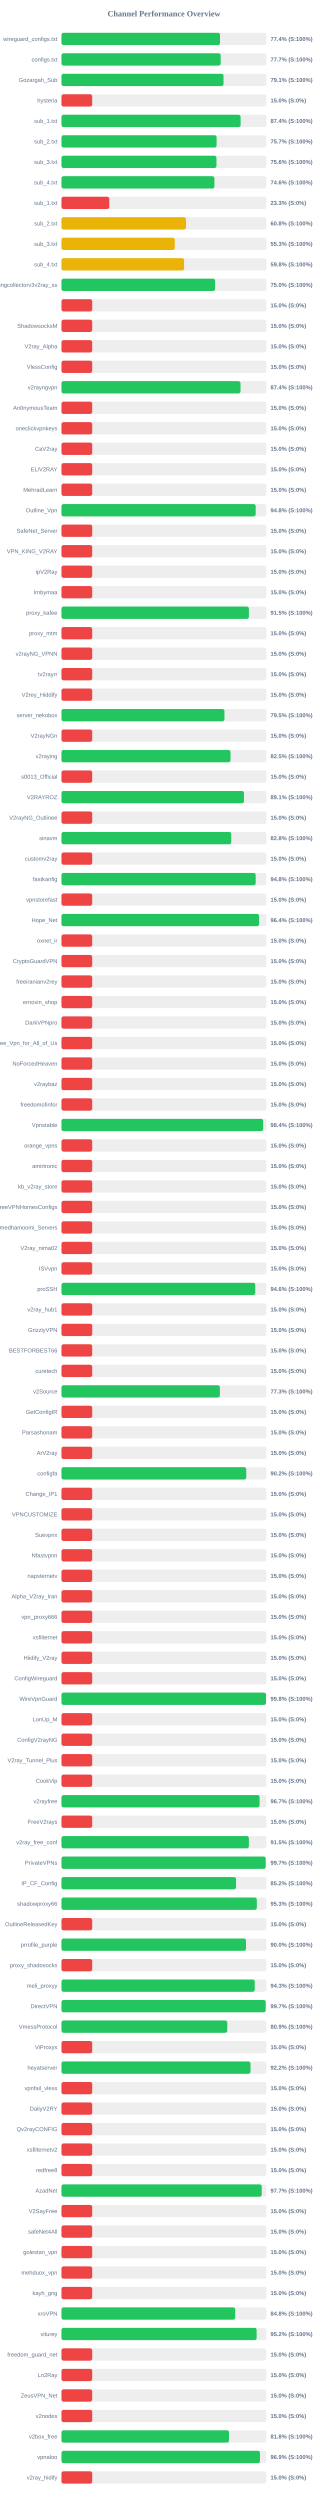
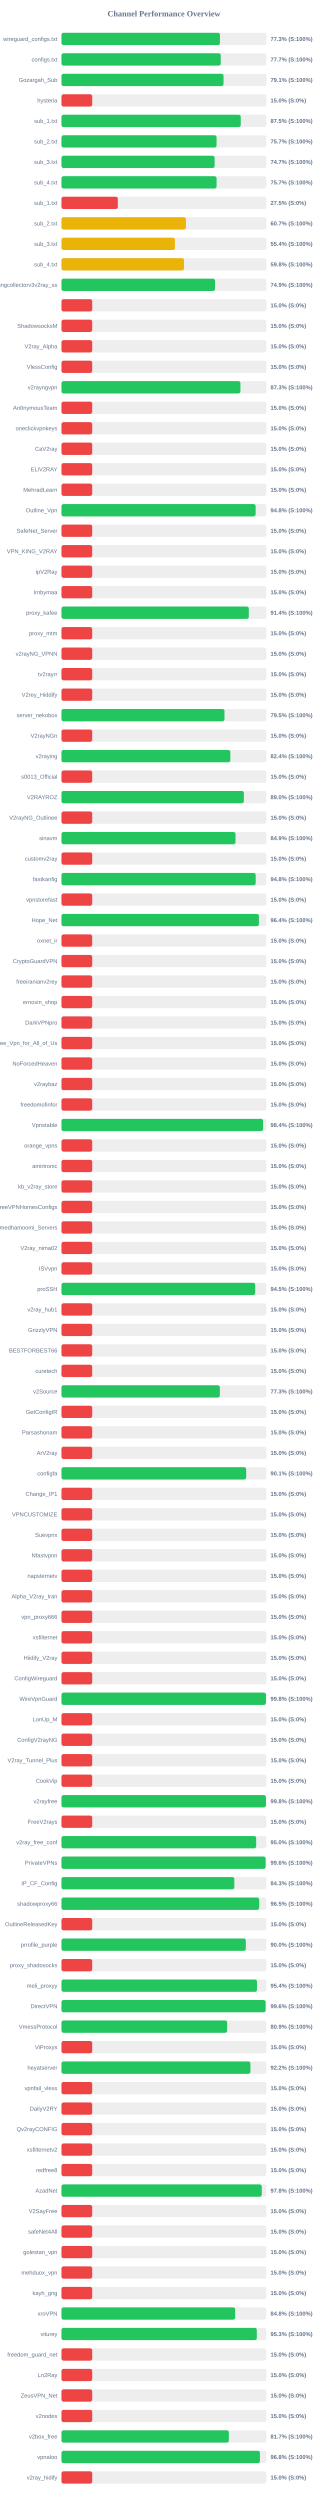
<svg xmlns="http://www.w3.org/2000/svg" width="800" height="6100" version="1.1">
  <style>
        .row { font: 14px Arial; fill: #64748b; }
        .score { font: bold 14px Arial; fill: #64748b; }
    </style>
  <text x="400" y="40" text-anchor="middle" font-size="20px" font-weight="bold" fill="#64748b">Channel Performance Overview</text>
  <rect x="150" y="80" width="500" height="30" fill="#eee" rx="5" />
-   <rect x="150" y="80" width="386.85" height="30" fill="#22c55e" rx="5" />
+   <rect x="150" y="80" width="386.65" height="30" fill="#22c55e" rx="5" />
  <text x="140" y="100" text-anchor="end" class="row">wireguard_configs.txt</text>
-   <text x="660" y="100" text-anchor="start" class="score">77.4% (S:100%)</text>
+   <text x="660" y="100" text-anchor="start" class="score">77.3% (S:100%)</text>
  <rect x="150" y="130" width="500" height="30" fill="#eee" rx="5" />
-   <rect x="150" y="130" width="388.5" height="30" fill="#22c55e" rx="5" />
+   <rect x="150" y="130" width="388.65" height="30" fill="#22c55e" rx="5" />
  <text x="140" y="150" text-anchor="end" class="row">configs.txt</text>
  <text x="660" y="150" text-anchor="start" class="score">77.7% (S:100%)</text>
  <rect x="150" y="180" width="500" height="30" fill="#eee" rx="5" />
  <rect x="150" y="180" width="395.4" height="30" fill="#22c55e" rx="5" />
  <text x="140" y="200" text-anchor="end" class="row">Gozargah_Sub</text>
  <text x="660" y="200" text-anchor="start" class="score">79.1% (S:100%)</text>
  <rect x="150" y="230" width="500" height="30" fill="#eee" rx="5" />
  <rect x="150" y="230" width="75.0" height="30" fill="#ef4444" rx="5" />
  <text x="140" y="250" text-anchor="end" class="row">hysteria</text>
  <text x="660" y="250" text-anchor="start" class="score">15.0% (S:0%)</text>
  <rect x="150" y="280" width="500" height="30" fill="#eee" rx="5" />
-   <rect x="150" y="280" width="437.1" height="30" fill="#22c55e" rx="5" />
+   <rect x="150" y="280" width="437.45" height="30" fill="#22c55e" rx="5" />
  <text x="140" y="300" text-anchor="end" class="row">sub_1.txt</text>
-   <text x="660" y="300" text-anchor="start" class="score">87.4% (S:100%)</text>
+   <text x="660" y="300" text-anchor="start" class="score">87.5% (S:100%)</text>
  <rect x="150" y="330" width="500" height="30" fill="#eee" rx="5" />
-   <rect x="150" y="330" width="378.5" height="30" fill="#22c55e" rx="5" />
+   <rect x="150" y="330" width="378.4" height="30" fill="#22c55e" rx="5" />
  <text x="140" y="350" text-anchor="end" class="row">sub_2.txt</text>
  <text x="660" y="350" text-anchor="start" class="score">75.7% (S:100%)</text>
  <rect x="150" y="380" width="500" height="30" fill="#eee" rx="5" />
-   <rect x="150" y="380" width="378.2" height="30" fill="#22c55e" rx="5" />
+   <rect x="150" y="380" width="373.65" height="30" fill="#22c55e" rx="5" />
  <text x="140" y="400" text-anchor="end" class="row">sub_3.txt</text>
-   <text x="660" y="400" text-anchor="start" class="score">75.6% (S:100%)</text>
+   <text x="660" y="400" text-anchor="start" class="score">74.7% (S:100%)</text>
  <rect x="150" y="430" width="500" height="30" fill="#eee" rx="5" />
-   <rect x="150" y="430" width="373.15" height="30" fill="#22c55e" rx="5" />
+   <rect x="150" y="430" width="378.45" height="30" fill="#22c55e" rx="5" />
  <text x="140" y="450" text-anchor="end" class="row">sub_4.txt</text>
-   <text x="660" y="450" text-anchor="start" class="score">74.6% (S:100%)</text>
+   <text x="660" y="450" text-anchor="start" class="score">75.7% (S:100%)</text>
  <rect x="150" y="480" width="500" height="30" fill="#eee" rx="5" />
-   <rect x="150" y="480" width="116.65" height="30" fill="#ef4444" rx="5" />
+   <rect x="150" y="480" width="137.5" height="30" fill="#ef4444" rx="5" />
  <text x="140" y="500" text-anchor="end" class="row">sub_1.txt</text>
-   <text x="660" y="500" text-anchor="start" class="score">23.3% (S:0%)</text>
+   <text x="660" y="500" text-anchor="start" class="score">27.5% (S:0%)</text>
  <rect x="150" y="530" width="500" height="30" fill="#eee" rx="5" />
-   <rect x="150" y="530" width="303.8" height="30" fill="#eab308" rx="5" />
+   <rect x="150" y="530" width="303.6" height="30" fill="#eab308" rx="5" />
  <text x="140" y="550" text-anchor="end" class="row">sub_2.txt</text>
-   <text x="660" y="550" text-anchor="start" class="score">60.8% (S:100%)</text>
+   <text x="660" y="550" text-anchor="start" class="score">60.7% (S:100%)</text>
  <rect x="150" y="580" width="500" height="30" fill="#eee" rx="5" />
-   <rect x="150" y="580" width="276.4" height="30" fill="#eab308" rx="5" />
+   <rect x="150" y="580" width="276.75" height="30" fill="#eab308" rx="5" />
  <text x="140" y="600" text-anchor="end" class="row">sub_3.txt</text>
-   <text x="660" y="600" text-anchor="start" class="score">55.3% (S:100%)</text>
+   <text x="660" y="600" text-anchor="start" class="score">55.4% (S:100%)</text>
  <rect x="150" y="630" width="500" height="30" fill="#eee" rx="5" />
-   <rect x="150" y="630" width="299.2" height="30" fill="#eab308" rx="5" />
+   <rect x="150" y="630" width="299.05" height="30" fill="#eab308" rx="5" />
  <text x="140" y="650" text-anchor="end" class="row">sub_4.txt</text>
  <text x="660" y="650" text-anchor="start" class="score">59.8% (S:100%)</text>
  <rect x="150" y="680" width="500" height="30" fill="#eee" rx="5" />
-   <rect x="150" y="680" width="374.85" height="30" fill="#22c55e" rx="5" />
+   <rect x="150" y="680" width="374.65" height="30" fill="#22c55e" rx="5" />
  <text x="140" y="700" text-anchor="end" class="row">kayhgngcollectorv3v2ray_ss</text>
-   <text x="660" y="700" text-anchor="start" class="score">75.0% (S:100%)</text>
+   <text x="660" y="700" text-anchor="start" class="score">74.9% (S:100%)</text>
  <rect x="150" y="730" width="500" height="30" fill="#eee" rx="5" />
  <rect x="150" y="730" width="75.0" height="30" fill="#ef4444" rx="5" />
  <text x="140" y="750" text-anchor="end" class="row" />
  <text x="660" y="750" text-anchor="start" class="score">15.0% (S:0%)</text>
  <rect x="150" y="780" width="500" height="30" fill="#eee" rx="5" />
  <rect x="150" y="780" width="75.0" height="30" fill="#ef4444" rx="5" />
  <text x="140" y="800" text-anchor="end" class="row">ShadowsocksM</text>
  <text x="660" y="800" text-anchor="start" class="score">15.0% (S:0%)</text>
  <rect x="150" y="830" width="500" height="30" fill="#eee" rx="5" />
  <rect x="150" y="830" width="75.0" height="30" fill="#ef4444" rx="5" />
  <text x="140" y="850" text-anchor="end" class="row">V2ray_Alpha</text>
  <text x="660" y="850" text-anchor="start" class="score">15.0% (S:0%)</text>
  <rect x="150" y="880" width="500" height="30" fill="#eee" rx="5" />
  <rect x="150" y="880" width="75.0" height="30" fill="#ef4444" rx="5" />
  <text x="140" y="900" text-anchor="end" class="row">VlessConfig</text>
  <text x="660" y="900" text-anchor="start" class="score">15.0% (S:0%)</text>
  <rect x="150" y="930" width="500" height="30" fill="#eee" rx="5" />
-   <rect x="150" y="930" width="436.8" height="30" fill="#22c55e" rx="5" />
+   <rect x="150" y="930" width="436.65" height="30" fill="#22c55e" rx="5" />
  <text x="140" y="950" text-anchor="end" class="row">v2rayngvpn</text>
-   <text x="660" y="950" text-anchor="start" class="score">87.4% (S:100%)</text>
+   <text x="660" y="950" text-anchor="start" class="score">87.3% (S:100%)</text>
  <rect x="150" y="980" width="500" height="30" fill="#eee" rx="5" />
  <rect x="150" y="980" width="75.0" height="30" fill="#ef4444" rx="5" />
  <text x="140" y="1000" text-anchor="end" class="row">An0nymousTeam</text>
  <text x="660" y="1000" text-anchor="start" class="score">15.0% (S:0%)</text>
  <rect x="150" y="1030" width="500" height="30" fill="#eee" rx="5" />
  <rect x="150" y="1030" width="75.0" height="30" fill="#ef4444" rx="5" />
  <text x="140" y="1050" text-anchor="end" class="row">oneclickvpnkeys</text>
  <text x="660" y="1050" text-anchor="start" class="score">15.0% (S:0%)</text>
  <rect x="150" y="1080" width="500" height="30" fill="#eee" rx="5" />
  <rect x="150" y="1080" width="75.0" height="30" fill="#ef4444" rx="5" />
  <text x="140" y="1100" text-anchor="end" class="row">CaV2ray</text>
  <text x="660" y="1100" text-anchor="start" class="score">15.0% (S:0%)</text>
  <rect x="150" y="1130" width="500" height="30" fill="#eee" rx="5" />
  <rect x="150" y="1130" width="75.0" height="30" fill="#ef4444" rx="5" />
  <text x="140" y="1150" text-anchor="end" class="row">ELiV2RAY</text>
  <text x="660" y="1150" text-anchor="start" class="score">15.0% (S:0%)</text>
  <rect x="150" y="1180" width="500" height="30" fill="#eee" rx="5" />
  <rect x="150" y="1180" width="75.0" height="30" fill="#ef4444" rx="5" />
  <text x="140" y="1200" text-anchor="end" class="row">MehradLearn</text>
  <text x="660" y="1200" text-anchor="start" class="score">15.0% (S:0%)</text>
  <rect x="150" y="1230" width="500" height="30" fill="#eee" rx="5" />
-   <rect x="150" y="1230" width="473.85" height="30" fill="#22c55e" rx="5" />
+   <rect x="150" y="1230" width="473.75" height="30" fill="#22c55e" rx="5" />
  <text x="140" y="1250" text-anchor="end" class="row">Outline_Vpn</text>
  <text x="660" y="1250" text-anchor="start" class="score">94.8% (S:100%)</text>
  <rect x="150" y="1280" width="500" height="30" fill="#eee" rx="5" />
  <rect x="150" y="1280" width="75.0" height="30" fill="#ef4444" rx="5" />
  <text x="140" y="1300" text-anchor="end" class="row">SafeNet_Server</text>
  <text x="660" y="1300" text-anchor="start" class="score">15.0% (S:0%)</text>
  <rect x="150" y="1330" width="500" height="30" fill="#eee" rx="5" />
  <rect x="150" y="1330" width="75.0" height="30" fill="#ef4444" rx="5" />
  <text x="140" y="1350" text-anchor="end" class="row">VPN_KING_V2RAY</text>
  <text x="660" y="1350" text-anchor="start" class="score">15.0% (S:0%)</text>
  <rect x="150" y="1380" width="500" height="30" fill="#eee" rx="5" />
  <rect x="150" y="1380" width="75.0" height="30" fill="#ef4444" rx="5" />
  <text x="140" y="1400" text-anchor="end" class="row">ipV2Ray</text>
  <text x="660" y="1400" text-anchor="start" class="score">15.0% (S:0%)</text>
  <rect x="150" y="1430" width="500" height="30" fill="#eee" rx="5" />
  <rect x="150" y="1430" width="75.0" height="30" fill="#ef4444" rx="5" />
  <text x="140" y="1450" text-anchor="end" class="row">lrnbymaa</text>
  <text x="660" y="1450" text-anchor="start" class="score">15.0% (S:0%)</text>
  <rect x="150" y="1480" width="500" height="30" fill="#eee" rx="5" />
-   <rect x="150" y="1480" width="457.3" height="30" fill="#22c55e" rx="5" />
+   <rect x="150" y="1480" width="457.1" height="30" fill="#22c55e" rx="5" />
  <text x="140" y="1500" text-anchor="end" class="row">proxy_kafee</text>
-   <text x="660" y="1500" text-anchor="start" class="score">91.5% (S:100%)</text>
+   <text x="660" y="1500" text-anchor="start" class="score">91.4% (S:100%)</text>
  <rect x="150" y="1530" width="500" height="30" fill="#eee" rx="5" />
  <rect x="150" y="1530" width="75.0" height="30" fill="#ef4444" rx="5" />
  <text x="140" y="1550" text-anchor="end" class="row">proxy_mtm</text>
  <text x="660" y="1550" text-anchor="start" class="score">15.0% (S:0%)</text>
  <rect x="150" y="1580" width="500" height="30" fill="#eee" rx="5" />
  <rect x="150" y="1580" width="75.0" height="30" fill="#ef4444" rx="5" />
  <text x="140" y="1600" text-anchor="end" class="row">v2rayNG_VPNN</text>
  <text x="660" y="1600" text-anchor="start" class="score">15.0% (S:0%)</text>
  <rect x="150" y="1630" width="500" height="30" fill="#eee" rx="5" />
  <rect x="150" y="1630" width="75.0" height="30" fill="#ef4444" rx="5" />
  <text x="140" y="1650" text-anchor="end" class="row">tv2rayrr</text>
  <text x="660" y="1650" text-anchor="start" class="score">15.0% (S:0%)</text>
  <rect x="150" y="1680" width="500" height="30" fill="#eee" rx="5" />
  <rect x="150" y="1680" width="75.0" height="30" fill="#ef4444" rx="5" />
  <text x="140" y="1700" text-anchor="end" class="row">V2rey_Hiddify</text>
  <text x="660" y="1700" text-anchor="start" class="score">15.0% (S:0%)</text>
  <rect x="150" y="1730" width="500" height="30" fill="#eee" rx="5" />
-   <rect x="150" y="1730" width="397.65" height="30" fill="#22c55e" rx="5" />
+   <rect x="150" y="1730" width="397.75" height="30" fill="#22c55e" rx="5" />
  <text x="140" y="1750" text-anchor="end" class="row">server_nekobox</text>
  <text x="660" y="1750" text-anchor="start" class="score">79.5% (S:100%)</text>
  <rect x="150" y="1780" width="500" height="30" fill="#eee" rx="5" />
  <rect x="150" y="1780" width="75.0" height="30" fill="#ef4444" rx="5" />
  <text x="140" y="1800" text-anchor="end" class="row">V2rayNGn</text>
  <text x="660" y="1800" text-anchor="start" class="score">15.0% (S:0%)</text>
  <rect x="150" y="1830" width="500" height="30" fill="#eee" rx="5" />
-   <rect x="150" y="1830" width="412.4" height="30" fill="#22c55e" rx="5" />
+   <rect x="150" y="1830" width="412.0" height="30" fill="#22c55e" rx="5" />
  <text x="140" y="1850" text-anchor="end" class="row">v2raying</text>
-   <text x="660" y="1850" text-anchor="start" class="score">82.5% (S:100%)</text>
+   <text x="660" y="1850" text-anchor="start" class="score">82.4% (S:100%)</text>
  <rect x="150" y="1880" width="500" height="30" fill="#eee" rx="5" />
  <rect x="150" y="1880" width="75.0" height="30" fill="#ef4444" rx="5" />
  <text x="140" y="1900" text-anchor="end" class="row">s0013_Official</text>
  <text x="660" y="1900" text-anchor="start" class="score">15.0% (S:0%)</text>
  <rect x="150" y="1930" width="500" height="30" fill="#eee" rx="5" />
-   <rect x="150" y="1930" width="445.3" height="30" fill="#22c55e" rx="5" />
+   <rect x="150" y="1930" width="445.0" height="30" fill="#22c55e" rx="5" />
  <text x="140" y="1950" text-anchor="end" class="row">V2RAYROZ</text>
-   <text x="660" y="1950" text-anchor="start" class="score">89.1% (S:100%)</text>
+   <text x="660" y="1950" text-anchor="start" class="score">89.0% (S:100%)</text>
  <rect x="150" y="1980" width="500" height="30" fill="#eee" rx="5" />
  <rect x="150" y="1980" width="75.0" height="30" fill="#ef4444" rx="5" />
  <text x="140" y="2000" text-anchor="end" class="row">V2rayNG_Outlinee</text>
  <text x="660" y="2000" text-anchor="start" class="score">15.0% (S:0%)</text>
  <rect x="150" y="2030" width="500" height="30" fill="#eee" rx="5" />
-   <rect x="150" y="2030" width="414.25" height="30" fill="#22c55e" rx="5" />
+   <rect x="150" y="2030" width="424.6" height="30" fill="#22c55e" rx="5" />
  <text x="140" y="2050" text-anchor="end" class="row">sinavm</text>
-   <text x="660" y="2050" text-anchor="start" class="score">82.8% (S:100%)</text>
+   <text x="660" y="2050" text-anchor="start" class="score">84.9% (S:100%)</text>
  <rect x="150" y="2080" width="500" height="30" fill="#eee" rx="5" />
  <rect x="150" y="2080" width="75.0" height="30" fill="#ef4444" rx="5" />
  <text x="140" y="2100" text-anchor="end" class="row">customv2ray</text>
  <text x="660" y="2100" text-anchor="start" class="score">15.0% (S:0%)</text>
  <rect x="150" y="2130" width="500" height="30" fill="#eee" rx="5" />
  <rect x="150" y="2130" width="473.9" height="30" fill="#22c55e" rx="5" />
  <text x="140" y="2150" text-anchor="end" class="row">fastkanfig</text>
  <text x="660" y="2150" text-anchor="start" class="score">94.8% (S:100%)</text>
  <rect x="150" y="2180" width="500" height="30" fill="#eee" rx="5" />
  <rect x="150" y="2180" width="75.0" height="30" fill="#ef4444" rx="5" />
  <text x="140" y="2200" text-anchor="end" class="row">vpnstorefast</text>
  <text x="660" y="2200" text-anchor="start" class="score">15.0% (S:0%)</text>
  <rect x="150" y="2230" width="500" height="30" fill="#eee" rx="5" />
-   <rect x="150" y="2230" width="482.15" height="30" fill="#22c55e" rx="5" />
+   <rect x="150" y="2230" width="481.8" height="30" fill="#22c55e" rx="5" />
  <text x="140" y="2250" text-anchor="end" class="row">Hope_Net</text>
  <text x="660" y="2250" text-anchor="start" class="score">96.4% (S:100%)</text>
  <rect x="150" y="2280" width="500" height="30" fill="#eee" rx="5" />
  <rect x="150" y="2280" width="75.0" height="30" fill="#ef4444" rx="5" />
  <text x="140" y="2300" text-anchor="end" class="row">oxnet_ir</text>
  <text x="660" y="2300" text-anchor="start" class="score">15.0% (S:0%)</text>
  <rect x="150" y="2330" width="500" height="30" fill="#eee" rx="5" />
  <rect x="150" y="2330" width="75.0" height="30" fill="#ef4444" rx="5" />
  <text x="140" y="2350" text-anchor="end" class="row">CryptoGuardVPN</text>
  <text x="660" y="2350" text-anchor="start" class="score">15.0% (S:0%)</text>
  <rect x="150" y="2380" width="500" height="30" fill="#eee" rx="5" />
  <rect x="150" y="2380" width="75.0" height="30" fill="#ef4444" rx="5" />
  <text x="140" y="2400" text-anchor="end" class="row">freeiranianv2rey</text>
  <text x="660" y="2400" text-anchor="start" class="score">15.0% (S:0%)</text>
  <rect x="150" y="2430" width="500" height="30" fill="#eee" rx="5" />
  <rect x="150" y="2430" width="75.0" height="30" fill="#ef4444" rx="5" />
  <text x="140" y="2450" text-anchor="end" class="row">ernoxin_shop</text>
  <text x="660" y="2450" text-anchor="start" class="score">15.0% (S:0%)</text>
  <rect x="150" y="2480" width="500" height="30" fill="#eee" rx="5" />
  <rect x="150" y="2480" width="75.0" height="30" fill="#ef4444" rx="5" />
  <text x="140" y="2500" text-anchor="end" class="row">DarkVPNpro</text>
  <text x="660" y="2500" text-anchor="start" class="score">15.0% (S:0%)</text>
  <rect x="150" y="2530" width="500" height="30" fill="#eee" rx="5" />
  <rect x="150" y="2530" width="75.0" height="30" fill="#ef4444" rx="5" />
  <text x="140" y="2550" text-anchor="end" class="row">Free_Vpn_for_All_of_Us</text>
  <text x="660" y="2550" text-anchor="start" class="score">15.0% (S:0%)</text>
  <rect x="150" y="2580" width="500" height="30" fill="#eee" rx="5" />
  <rect x="150" y="2580" width="75.0" height="30" fill="#ef4444" rx="5" />
  <text x="140" y="2600" text-anchor="end" class="row">NoForcedHeaven</text>
  <text x="660" y="2600" text-anchor="start" class="score">15.0% (S:0%)</text>
  <rect x="150" y="2630" width="500" height="30" fill="#eee" rx="5" />
  <rect x="150" y="2630" width="75.0" height="30" fill="#ef4444" rx="5" />
  <text x="140" y="2650" text-anchor="end" class="row">v2raybaz</text>
  <text x="660" y="2650" text-anchor="start" class="score">15.0% (S:0%)</text>
  <rect x="150" y="2680" width="500" height="30" fill="#eee" rx="5" />
  <rect x="150" y="2680" width="75.0" height="30" fill="#ef4444" rx="5" />
  <text x="140" y="2700" text-anchor="end" class="row">freedomofinfor</text>
  <text x="660" y="2700" text-anchor="start" class="score">15.0% (S:0%)</text>
  <rect x="150" y="2730" width="500" height="30" fill="#eee" rx="5" />
-   <rect x="150" y="2730" width="492.1" height="30" fill="#22c55e" rx="5" />
+   <rect x="150" y="2730" width="491.9" height="30" fill="#22c55e" rx="5" />
  <text x="140" y="2750" text-anchor="end" class="row">Vpnstable</text>
  <text x="660" y="2750" text-anchor="start" class="score">98.4% (S:100%)</text>
  <rect x="150" y="2780" width="500" height="30" fill="#eee" rx="5" />
  <rect x="150" y="2780" width="75.0" height="30" fill="#ef4444" rx="5" />
  <text x="140" y="2800" text-anchor="end" class="row">orange_vpns</text>
  <text x="660" y="2800" text-anchor="start" class="score">15.0% (S:0%)</text>
  <rect x="150" y="2830" width="500" height="30" fill="#eee" rx="5" />
  <rect x="150" y="2830" width="75.0" height="30" fill="#ef4444" rx="5" />
  <text x="140" y="2850" text-anchor="end" class="row">amirtronic</text>
  <text x="660" y="2850" text-anchor="start" class="score">15.0% (S:0%)</text>
  <rect x="150" y="2880" width="500" height="30" fill="#eee" rx="5" />
  <rect x="150" y="2880" width="75.0" height="30" fill="#ef4444" rx="5" />
  <text x="140" y="2900" text-anchor="end" class="row">kb_v2ray_store</text>
  <text x="660" y="2900" text-anchor="start" class="score">15.0% (S:0%)</text>
  <rect x="150" y="2930" width="500" height="30" fill="#eee" rx="5" />
  <rect x="150" y="2930" width="75.0" height="30" fill="#ef4444" rx="5" />
  <text x="140" y="2950" text-anchor="end" class="row">FreeVPNHomesConfigs</text>
  <text x="660" y="2950" text-anchor="start" class="score">15.0% (S:0%)</text>
  <rect x="150" y="2980" width="500" height="30" fill="#eee" rx="5" />
  <rect x="150" y="2980" width="75.0" height="30" fill="#ef4444" rx="5" />
  <text x="140" y="3000" text-anchor="end" class="row">Ahmedhamoomi_Servers</text>
  <text x="660" y="3000" text-anchor="start" class="score">15.0% (S:0%)</text>
  <rect x="150" y="3030" width="500" height="30" fill="#eee" rx="5" />
  <rect x="150" y="3030" width="75.0" height="30" fill="#ef4444" rx="5" />
  <text x="140" y="3050" text-anchor="end" class="row">V2ray_nima02</text>
  <text x="660" y="3050" text-anchor="start" class="score">15.0% (S:0%)</text>
  <rect x="150" y="3080" width="500" height="30" fill="#eee" rx="5" />
  <rect x="150" y="3080" width="75.0" height="30" fill="#ef4444" rx="5" />
  <text x="140" y="3100" text-anchor="end" class="row">ISVvpn</text>
  <text x="660" y="3100" text-anchor="start" class="score">15.0% (S:0%)</text>
  <rect x="150" y="3130" width="500" height="30" fill="#eee" rx="5" />
-   <rect x="150" y="3130" width="472.85" height="30" fill="#22c55e" rx="5" />
+   <rect x="150" y="3130" width="472.7" height="30" fill="#22c55e" rx="5" />
  <text x="140" y="3150" text-anchor="end" class="row">proSSH</text>
-   <text x="660" y="3150" text-anchor="start" class="score">94.6% (S:100%)</text>
+   <text x="660" y="3150" text-anchor="start" class="score">94.5% (S:100%)</text>
  <rect x="150" y="3180" width="500" height="30" fill="#eee" rx="5" />
  <rect x="150" y="3180" width="75.0" height="30" fill="#ef4444" rx="5" />
  <text x="140" y="3200" text-anchor="end" class="row">v2ray_hub1</text>
  <text x="660" y="3200" text-anchor="start" class="score">15.0% (S:0%)</text>
  <rect x="150" y="3230" width="500" height="30" fill="#eee" rx="5" />
  <rect x="150" y="3230" width="75.0" height="30" fill="#ef4444" rx="5" />
  <text x="140" y="3250" text-anchor="end" class="row">GrizzlyVPN</text>
  <text x="660" y="3250" text-anchor="start" class="score">15.0% (S:0%)</text>
  <rect x="150" y="3280" width="500" height="30" fill="#eee" rx="5" />
  <rect x="150" y="3280" width="75.0" height="30" fill="#ef4444" rx="5" />
  <text x="140" y="3300" text-anchor="end" class="row">BESTFORBEST66</text>
  <text x="660" y="3300" text-anchor="start" class="score">15.0% (S:0%)</text>
  <rect x="150" y="3330" width="500" height="30" fill="#eee" rx="5" />
  <rect x="150" y="3330" width="75.0" height="30" fill="#ef4444" rx="5" />
  <text x="140" y="3350" text-anchor="end" class="row">curetech</text>
  <text x="660" y="3350" text-anchor="start" class="score">15.0% (S:0%)</text>
  <rect x="150" y="3380" width="500" height="30" fill="#eee" rx="5" />
-   <rect x="150" y="3380" width="386.5" height="30" fill="#22c55e" rx="5" />
+   <rect x="150" y="3380" width="386.45" height="30" fill="#22c55e" rx="5" />
  <text x="140" y="3400" text-anchor="end" class="row">v2Source</text>
  <text x="660" y="3400" text-anchor="start" class="score">77.3% (S:100%)</text>
  <rect x="150" y="3430" width="500" height="30" fill="#eee" rx="5" />
  <rect x="150" y="3430" width="75.0" height="30" fill="#ef4444" rx="5" />
  <text x="140" y="3450" text-anchor="end" class="row">GetConfigIR</text>
  <text x="660" y="3450" text-anchor="start" class="score">15.0% (S:0%)</text>
  <rect x="150" y="3480" width="500" height="30" fill="#eee" rx="5" />
  <rect x="150" y="3480" width="75.0" height="30" fill="#ef4444" rx="5" />
  <text x="140" y="3500" text-anchor="end" class="row">Parsashonam</text>
  <text x="660" y="3500" text-anchor="start" class="score">15.0% (S:0%)</text>
  <rect x="150" y="3530" width="500" height="30" fill="#eee" rx="5" />
  <rect x="150" y="3530" width="75.0" height="30" fill="#ef4444" rx="5" />
  <text x="140" y="3550" text-anchor="end" class="row">ArV2ray</text>
  <text x="660" y="3550" text-anchor="start" class="score">15.0% (S:0%)</text>
  <rect x="150" y="3580" width="500" height="30" fill="#eee" rx="5" />
-   <rect x="150" y="3580" width="450.85" height="30" fill="#22c55e" rx="5" />
+   <rect x="150" y="3580" width="450.7" height="30" fill="#22c55e" rx="5" />
  <text x="140" y="3600" text-anchor="end" class="row">configfa</text>
-   <text x="660" y="3600" text-anchor="start" class="score">90.2% (S:100%)</text>
+   <text x="660" y="3600" text-anchor="start" class="score">90.1% (S:100%)</text>
  <rect x="150" y="3630" width="500" height="30" fill="#eee" rx="5" />
  <rect x="150" y="3630" width="75.0" height="30" fill="#ef4444" rx="5" />
  <text x="140" y="3650" text-anchor="end" class="row">Change_IP1</text>
  <text x="660" y="3650" text-anchor="start" class="score">15.0% (S:0%)</text>
  <rect x="150" y="3680" width="500" height="30" fill="#eee" rx="5" />
  <rect x="150" y="3680" width="75.0" height="30" fill="#ef4444" rx="5" />
  <text x="140" y="3700" text-anchor="end" class="row">VPNCUSTOMIZE</text>
  <text x="660" y="3700" text-anchor="start" class="score">15.0% (S:0%)</text>
  <rect x="150" y="3730" width="500" height="30" fill="#eee" rx="5" />
  <rect x="150" y="3730" width="75.0" height="30" fill="#ef4444" rx="5" />
  <text x="140" y="3750" text-anchor="end" class="row">Suevpnx</text>
  <text x="660" y="3750" text-anchor="start" class="score">15.0% (S:0%)</text>
  <rect x="150" y="3780" width="500" height="30" fill="#eee" rx="5" />
  <rect x="150" y="3780" width="75.0" height="30" fill="#ef4444" rx="5" />
  <text x="140" y="3800" text-anchor="end" class="row">Nfastvpnn</text>
  <text x="660" y="3800" text-anchor="start" class="score">15.0% (S:0%)</text>
  <rect x="150" y="3830" width="500" height="30" fill="#eee" rx="5" />
  <rect x="150" y="3830" width="75.0" height="30" fill="#ef4444" rx="5" />
  <text x="140" y="3850" text-anchor="end" class="row">napsternetv</text>
  <text x="660" y="3850" text-anchor="start" class="score">15.0% (S:0%)</text>
  <rect x="150" y="3880" width="500" height="30" fill="#eee" rx="5" />
  <rect x="150" y="3880" width="75.0" height="30" fill="#ef4444" rx="5" />
  <text x="140" y="3900" text-anchor="end" class="row">Alpha_V2ray_Iran</text>
  <text x="660" y="3900" text-anchor="start" class="score">15.0% (S:0%)</text>
  <rect x="150" y="3930" width="500" height="30" fill="#eee" rx="5" />
  <rect x="150" y="3930" width="75.0" height="30" fill="#ef4444" rx="5" />
  <text x="140" y="3950" text-anchor="end" class="row">vpn_proxy666</text>
  <text x="660" y="3950" text-anchor="start" class="score">15.0% (S:0%)</text>
  <rect x="150" y="3980" width="500" height="30" fill="#eee" rx="5" />
  <rect x="150" y="3980" width="75.0" height="30" fill="#ef4444" rx="5" />
  <text x="140" y="4000" text-anchor="end" class="row">xsfilternet</text>
  <text x="660" y="4000" text-anchor="start" class="score">15.0% (S:0%)</text>
  <rect x="150" y="4030" width="500" height="30" fill="#eee" rx="5" />
  <rect x="150" y="4030" width="75.0" height="30" fill="#ef4444" rx="5" />
  <text x="140" y="4050" text-anchor="end" class="row">Hiidify_V2ray</text>
  <text x="660" y="4050" text-anchor="start" class="score">15.0% (S:0%)</text>
  <rect x="150" y="4080" width="500" height="30" fill="#eee" rx="5" />
  <rect x="150" y="4080" width="75.0" height="30" fill="#ef4444" rx="5" />
  <text x="140" y="4100" text-anchor="end" class="row">ConfigWireguard</text>
  <text x="660" y="4100" text-anchor="start" class="score">15.0% (S:0%)</text>
  <rect x="150" y="4130" width="500" height="30" fill="#eee" rx="5" />
-   <rect x="150" y="4130" width="499.05" height="30" fill="#22c55e" rx="5" />
+   <rect x="150" y="4130" width="498.95" height="30" fill="#22c55e" rx="5" />
  <text x="140" y="4150" text-anchor="end" class="row">WireVpnGuard</text>
  <text x="660" y="4150" text-anchor="start" class="score">99.8% (S:100%)</text>
  <rect x="150" y="4180" width="500" height="30" fill="#eee" rx="5" />
  <rect x="150" y="4180" width="75.0" height="30" fill="#ef4444" rx="5" />
  <text x="140" y="4200" text-anchor="end" class="row">LonUp_M</text>
  <text x="660" y="4200" text-anchor="start" class="score">15.0% (S:0%)</text>
  <rect x="150" y="4230" width="500" height="30" fill="#eee" rx="5" />
  <rect x="150" y="4230" width="75.0" height="30" fill="#ef4444" rx="5" />
  <text x="140" y="4250" text-anchor="end" class="row">ConfigV2rayNG</text>
  <text x="660" y="4250" text-anchor="start" class="score">15.0% (S:0%)</text>
  <rect x="150" y="4280" width="500" height="30" fill="#eee" rx="5" />
  <rect x="150" y="4280" width="75.0" height="30" fill="#ef4444" rx="5" />
  <text x="140" y="4300" text-anchor="end" class="row">V2ray_Tunnel_Plus</text>
  <text x="660" y="4300" text-anchor="start" class="score">15.0% (S:0%)</text>
  <rect x="150" y="4330" width="500" height="30" fill="#eee" rx="5" />
  <rect x="150" y="4330" width="75.0" height="30" fill="#ef4444" rx="5" />
  <text x="140" y="4350" text-anchor="end" class="row">CookVip</text>
  <text x="660" y="4350" text-anchor="start" class="score">15.0% (S:0%)</text>
  <rect x="150" y="4380" width="500" height="30" fill="#eee" rx="5" />
-   <rect x="150" y="4380" width="483.4" height="30" fill="#22c55e" rx="5" />
+   <rect x="150" y="4380" width="498.95" height="30" fill="#22c55e" rx="5" />
  <text x="140" y="4400" text-anchor="end" class="row">v2rayfree</text>
-   <text x="660" y="4400" text-anchor="start" class="score">96.7% (S:100%)</text>
+   <text x="660" y="4400" text-anchor="start" class="score">99.8% (S:100%)</text>
  <rect x="150" y="4430" width="500" height="30" fill="#eee" rx="5" />
  <rect x="150" y="4430" width="75.0" height="30" fill="#ef4444" rx="5" />
  <text x="140" y="4450" text-anchor="end" class="row">FreeV2rays</text>
  <text x="660" y="4450" text-anchor="start" class="score">15.0% (S:0%)</text>
  <rect x="150" y="4480" width="500" height="30" fill="#eee" rx="5" />
-   <rect x="150" y="4480" width="457.25" height="30" fill="#22c55e" rx="5" />
+   <rect x="150" y="4480" width="475.05" height="30" fill="#22c55e" rx="5" />
  <text x="140" y="4500" text-anchor="end" class="row">v2ray_free_conf</text>
-   <text x="660" y="4500" text-anchor="start" class="score">91.5% (S:100%)</text>
+   <text x="660" y="4500" text-anchor="start" class="score">95.0% (S:100%)</text>
  <rect x="150" y="4530" width="500" height="30" fill="#eee" rx="5" />
-   <rect x="150" y="4530" width="498.3" height="30" fill="#22c55e" rx="5" />
+   <rect x="150" y="4530" width="498.15" height="30" fill="#22c55e" rx="5" />
  <text x="140" y="4550" text-anchor="end" class="row">PrivateVPNs</text>
-   <text x="660" y="4550" text-anchor="start" class="score">99.7% (S:100%)</text>
+   <text x="660" y="4550" text-anchor="start" class="score">99.6% (S:100%)</text>
  <rect x="150" y="4580" width="500" height="30" fill="#eee" rx="5" />
-   <rect x="150" y="4580" width="425.9" height="30" fill="#22c55e" rx="5" />
+   <rect x="150" y="4580" width="421.75" height="30" fill="#22c55e" rx="5" />
  <text x="140" y="4600" text-anchor="end" class="row">IP_CF_Config</text>
-   <text x="660" y="4600" text-anchor="start" class="score">85.2% (S:100%)</text>
+   <text x="660" y="4600" text-anchor="start" class="score">84.3% (S:100%)</text>
  <rect x="150" y="4630" width="500" height="30" fill="#eee" rx="5" />
-   <rect x="150" y="4630" width="476.65" height="30" fill="#22c55e" rx="5" />
+   <rect x="150" y="4630" width="482.5" height="30" fill="#22c55e" rx="5" />
  <text x="140" y="4650" text-anchor="end" class="row">shadowproxy66</text>
-   <text x="660" y="4650" text-anchor="start" class="score">95.3% (S:100%)</text>
+   <text x="660" y="4650" text-anchor="start" class="score">96.5% (S:100%)</text>
  <rect x="150" y="4680" width="500" height="30" fill="#eee" rx="5" />
  <rect x="150" y="4680" width="75.0" height="30" fill="#ef4444" rx="5" />
  <text x="140" y="4700" text-anchor="end" class="row">OutlineReleasedKey</text>
  <text x="660" y="4700" text-anchor="start" class="score">15.0% (S:0%)</text>
  <rect x="150" y="4730" width="500" height="30" fill="#eee" rx="5" />
-   <rect x="150" y="4730" width="450.25" height="30" fill="#22c55e" rx="5" />
+   <rect x="150" y="4730" width="449.8" height="30" fill="#22c55e" rx="5" />
  <text x="140" y="4750" text-anchor="end" class="row">prrofile_purple</text>
  <text x="660" y="4750" text-anchor="start" class="score">90.0% (S:100%)</text>
  <rect x="150" y="4780" width="500" height="30" fill="#eee" rx="5" />
  <rect x="150" y="4780" width="75.0" height="30" fill="#ef4444" rx="5" />
  <text x="140" y="4800" text-anchor="end" class="row">proxy_shadosocks</text>
  <text x="660" y="4800" text-anchor="start" class="score">15.0% (S:0%)</text>
  <rect x="150" y="4830" width="500" height="30" fill="#eee" rx="5" />
-   <rect x="150" y="4830" width="471.55" height="30" fill="#22c55e" rx="5" />
+   <rect x="150" y="4830" width="477.05" height="30" fill="#22c55e" rx="5" />
  <text x="140" y="4850" text-anchor="end" class="row">meli_proxyy</text>
-   <text x="660" y="4850" text-anchor="start" class="score">94.3% (S:100%)</text>
+   <text x="660" y="4850" text-anchor="start" class="score">95.4% (S:100%)</text>
  <rect x="150" y="4880" width="500" height="30" fill="#eee" rx="5" />
-   <rect x="150" y="4880" width="498.3" height="30" fill="#22c55e" rx="5" />
+   <rect x="150" y="4880" width="498.15" height="30" fill="#22c55e" rx="5" />
  <text x="140" y="4900" text-anchor="end" class="row">DirectVPN</text>
-   <text x="660" y="4900" text-anchor="start" class="score">99.7% (S:100%)</text>
+   <text x="660" y="4900" text-anchor="start" class="score">99.6% (S:100%)</text>
  <rect x="150" y="4930" width="500" height="30" fill="#eee" rx="5" />
-   <rect x="150" y="4930" width="404.55" height="30" fill="#22c55e" rx="5" />
+   <rect x="150" y="4930" width="404.3" height="30" fill="#22c55e" rx="5" />
  <text x="140" y="4950" text-anchor="end" class="row">VmessProtocol</text>
  <text x="660" y="4950" text-anchor="start" class="score">80.9% (S:100%)</text>
  <rect x="150" y="4980" width="500" height="30" fill="#eee" rx="5" />
  <rect x="150" y="4980" width="75.0" height="30" fill="#ef4444" rx="5" />
  <text x="140" y="5000" text-anchor="end" class="row">ViProxys</text>
  <text x="660" y="5000" text-anchor="start" class="score">15.0% (S:0%)</text>
  <rect x="150" y="5030" width="500" height="30" fill="#eee" rx="5" />
-   <rect x="150" y="5030" width="461.2" height="30" fill="#22c55e" rx="5" />
+   <rect x="150" y="5030" width="461.05" height="30" fill="#22c55e" rx="5" />
  <text x="140" y="5050" text-anchor="end" class="row">heyatserver</text>
  <text x="660" y="5050" text-anchor="start" class="score">92.2% (S:100%)</text>
  <rect x="150" y="5080" width="500" height="30" fill="#eee" rx="5" />
  <rect x="150" y="5080" width="75.0" height="30" fill="#ef4444" rx="5" />
  <text x="140" y="5100" text-anchor="end" class="row">vpnfail_vless</text>
  <text x="660" y="5100" text-anchor="start" class="score">15.0% (S:0%)</text>
  <rect x="150" y="5130" width="500" height="30" fill="#eee" rx="5" />
  <rect x="150" y="5130" width="75.0" height="30" fill="#ef4444" rx="5" />
  <text x="140" y="5150" text-anchor="end" class="row">DailyV2RY</text>
  <text x="660" y="5150" text-anchor="start" class="score">15.0% (S:0%)</text>
  <rect x="150" y="5180" width="500" height="30" fill="#eee" rx="5" />
  <rect x="150" y="5180" width="75.0" height="30" fill="#ef4444" rx="5" />
  <text x="140" y="5200" text-anchor="end" class="row">Qv2rayCONFIG</text>
  <text x="660" y="5200" text-anchor="start" class="score">15.0% (S:0%)</text>
  <rect x="150" y="5230" width="500" height="30" fill="#eee" rx="5" />
  <rect x="150" y="5230" width="75.0" height="30" fill="#ef4444" rx="5" />
  <text x="140" y="5250" text-anchor="end" class="row">xsfilternetv2</text>
  <text x="660" y="5250" text-anchor="start" class="score">15.0% (S:0%)</text>
  <rect x="150" y="5280" width="500" height="30" fill="#eee" rx="5" />
  <rect x="150" y="5280" width="75.0" height="30" fill="#ef4444" rx="5" />
  <text x="140" y="5300" text-anchor="end" class="row">redfree8</text>
  <text x="660" y="5300" text-anchor="start" class="score">15.0% (S:0%)</text>
  <rect x="150" y="5330" width="500" height="30" fill="#eee" rx="5" />
-   <rect x="150" y="5330" width="488.65" height="30" fill="#22c55e" rx="5" />
+   <rect x="150" y="5330" width="488.75" height="30" fill="#22c55e" rx="5" />
  <text x="140" y="5350" text-anchor="end" class="row">AzadNet</text>
-   <text x="660" y="5350" text-anchor="start" class="score">97.7% (S:100%)</text>
+   <text x="660" y="5350" text-anchor="start" class="score">97.8% (S:100%)</text>
  <rect x="150" y="5380" width="500" height="30" fill="#eee" rx="5" />
  <rect x="150" y="5380" width="75.0" height="30" fill="#ef4444" rx="5" />
  <text x="140" y="5400" text-anchor="end" class="row">V2SayFree</text>
  <text x="660" y="5400" text-anchor="start" class="score">15.0% (S:0%)</text>
  <rect x="150" y="5430" width="500" height="30" fill="#eee" rx="5" />
  <rect x="150" y="5430" width="75.0" height="30" fill="#ef4444" rx="5" />
  <text x="140" y="5450" text-anchor="end" class="row">safeNet4All</text>
  <text x="660" y="5450" text-anchor="start" class="score">15.0% (S:0%)</text>
  <rect x="150" y="5480" width="500" height="30" fill="#eee" rx="5" />
  <rect x="150" y="5480" width="75.0" height="30" fill="#ef4444" rx="5" />
  <text x="140" y="5500" text-anchor="end" class="row">golestan_vpn</text>
  <text x="660" y="5500" text-anchor="start" class="score">15.0% (S:0%)</text>
  <rect x="150" y="5530" width="500" height="30" fill="#eee" rx="5" />
  <rect x="150" y="5530" width="75.0" height="30" fill="#ef4444" rx="5" />
  <text x="140" y="5550" text-anchor="end" class="row">mehduox_vpn</text>
  <text x="660" y="5550" text-anchor="start" class="score">15.0% (S:0%)</text>
  <rect x="150" y="5580" width="500" height="30" fill="#eee" rx="5" />
  <rect x="150" y="5580" width="75.0" height="30" fill="#ef4444" rx="5" />
  <text x="140" y="5600" text-anchor="end" class="row">kayh_gng</text>
  <text x="660" y="5600" text-anchor="start" class="score">15.0% (S:0%)</text>
  <rect x="150" y="5630" width="500" height="30" fill="#eee" rx="5" />
-   <rect x="150" y="5630" width="423.95" height="30" fill="#22c55e" rx="5" />
+   <rect x="150" y="5630" width="423.85" height="30" fill="#22c55e" rx="5" />
  <text x="140" y="5650" text-anchor="end" class="row">xroVPN</text>
  <text x="660" y="5650" text-anchor="start" class="score">84.8% (S:100%)</text>
  <rect x="150" y="5680" width="500" height="30" fill="#eee" rx="5" />
-   <rect x="150" y="5680" width="476.2" height="30" fill="#22c55e" rx="5" />
+   <rect x="150" y="5680" width="476.6" height="30" fill="#22c55e" rx="5" />
  <text x="140" y="5700" text-anchor="end" class="row">viturey</text>
-   <text x="660" y="5700" text-anchor="start" class="score">95.2% (S:100%)</text>
+   <text x="660" y="5700" text-anchor="start" class="score">95.3% (S:100%)</text>
  <rect x="150" y="5730" width="500" height="30" fill="#eee" rx="5" />
  <rect x="150" y="5730" width="75.0" height="30" fill="#ef4444" rx="5" />
  <text x="140" y="5750" text-anchor="end" class="row">freedom_guard_net</text>
  <text x="660" y="5750" text-anchor="start" class="score">15.0% (S:0%)</text>
  <rect x="150" y="5780" width="500" height="30" fill="#eee" rx="5" />
  <rect x="150" y="5780" width="75.0" height="30" fill="#ef4444" rx="5" />
  <text x="140" y="5800" text-anchor="end" class="row">Ln2Ray</text>
  <text x="660" y="5800" text-anchor="start" class="score">15.0% (S:0%)</text>
  <rect x="150" y="5830" width="500" height="30" fill="#eee" rx="5" />
  <rect x="150" y="5830" width="75.0" height="30" fill="#ef4444" rx="5" />
  <text x="140" y="5850" text-anchor="end" class="row">ZeusVPN_Net</text>
  <text x="660" y="5850" text-anchor="start" class="score">15.0% (S:0%)</text>
  <rect x="150" y="5880" width="500" height="30" fill="#eee" rx="5" />
  <rect x="150" y="5880" width="75.0" height="30" fill="#ef4444" rx="5" />
  <text x="140" y="5900" text-anchor="end" class="row">v2nodes</text>
  <text x="660" y="5900" text-anchor="start" class="score">15.0% (S:0%)</text>
  <rect x="150" y="5930" width="500" height="30" fill="#eee" rx="5" />
-   <rect x="150" y="5930" width="408.75" height="30" fill="#22c55e" rx="5" />
+   <rect x="150" y="5930" width="408.4" height="30" fill="#22c55e" rx="5" />
  <text x="140" y="5950" text-anchor="end" class="row">v2box_free</text>
-   <text x="660" y="5950" text-anchor="start" class="score">81.8% (S:100%)</text>
+   <text x="660" y="5950" text-anchor="start" class="score">81.7% (S:100%)</text>
  <rect x="150" y="5980" width="500" height="30" fill="#eee" rx="5" />
-   <rect x="150" y="5980" width="484.35" height="30" fill="#22c55e" rx="5" />
+   <rect x="150" y="5980" width="484.25" height="30" fill="#22c55e" rx="5" />
  <text x="140" y="6000" text-anchor="end" class="row">vpnaloo</text>
-   <text x="660" y="6000" text-anchor="start" class="score">96.9% (S:100%)</text>
+   <text x="660" y="6000" text-anchor="start" class="score">96.8% (S:100%)</text>
  <rect x="150" y="6030" width="500" height="30" fill="#eee" rx="5" />
  <rect x="150" y="6030" width="75.0" height="30" fill="#ef4444" rx="5" />
  <text x="140" y="6050" text-anchor="end" class="row">v2ray_hidify</text>
  <text x="660" y="6050" text-anchor="start" class="score">15.0% (S:0%)</text>
</svg>
